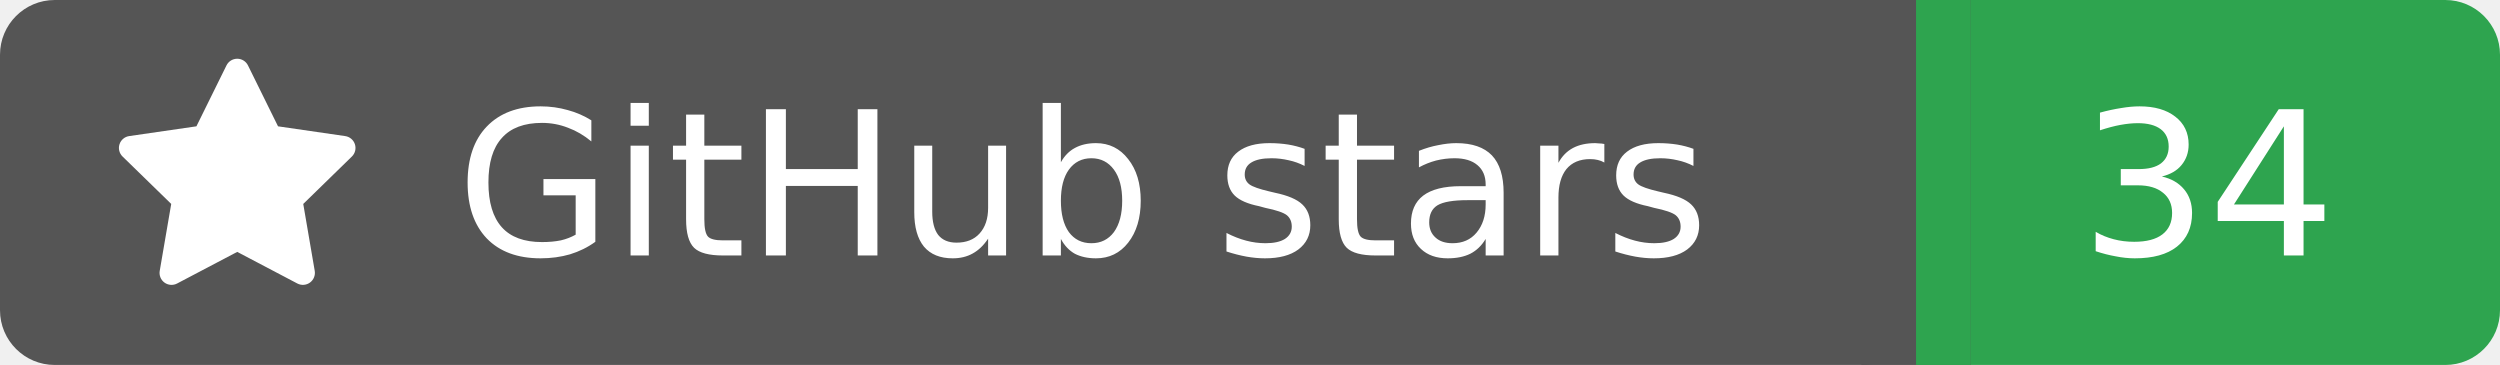
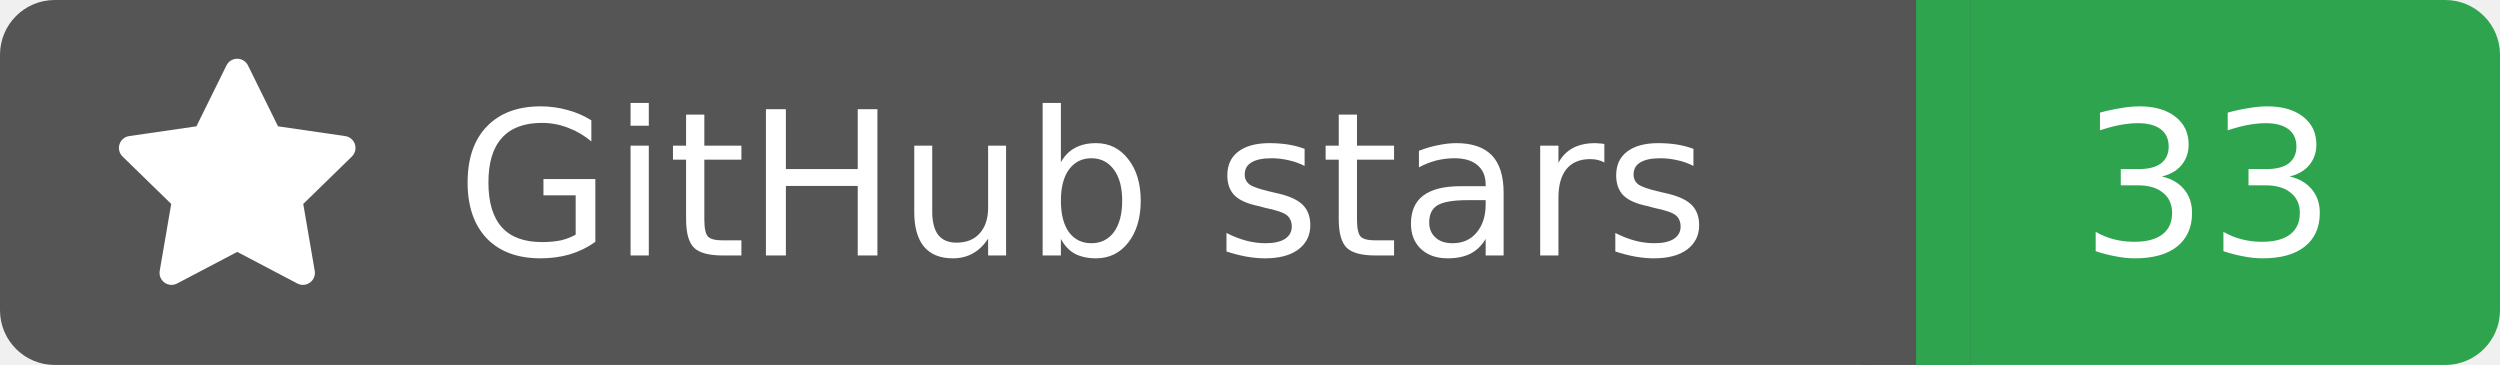
<svg xmlns="http://www.w3.org/2000/svg" width="137" height="20">
  <rect width="105" height="20" rx="3" fill="#555555" />
  <rect x="105" width="32" height="20" rx="3" fill="#2ea44f" />
  <rect x="102" width="6" height="20" fill="#555555" />
  <rect x="105" width="3" height="20" fill="#2ea44f" />
  <g transform="translate(6.0,3.0) scale(0.875)">
    <path d="M8 .25a.75.75 0 0 1 .673.418l1.882 3.815 4.21.612a.75.75 0 0 1 .416 1.279l-3.046 2.97.719 4.192a.751.751 0 0 1-1.088.791L8 12.347l-3.766 1.98a.75.75 0 0 1-1.088-.79l.72-4.194L.818 6.374a.75.75 0 0 1 .416-1.28l4.21-.611L7.327.668A.75.75 0 0 1 8 .25Z" fill="#fff" />
  </g>
  <text x="25" y="14.0" fill="#fff" font-family="Verdana,Geneva,DejaVu Sans,sans-serif" font-size="11" font-weight="normal" font-style="normal">GitHub stars</text>
-   <text x="121" y="14.0" fill="#fff" font-family="Verdana,Geneva,DejaVu Sans,sans-serif" font-size="11" font-weight="normal" font-style="normal" text-anchor="middle">34</text>
+   <text x="121" y="14.0" fill="#fff" font-family="Verdana,Geneva,DejaVu Sans,sans-serif" font-size="11" font-weight="normal" font-style="normal" text-anchor="middle">33</text>
</svg>
